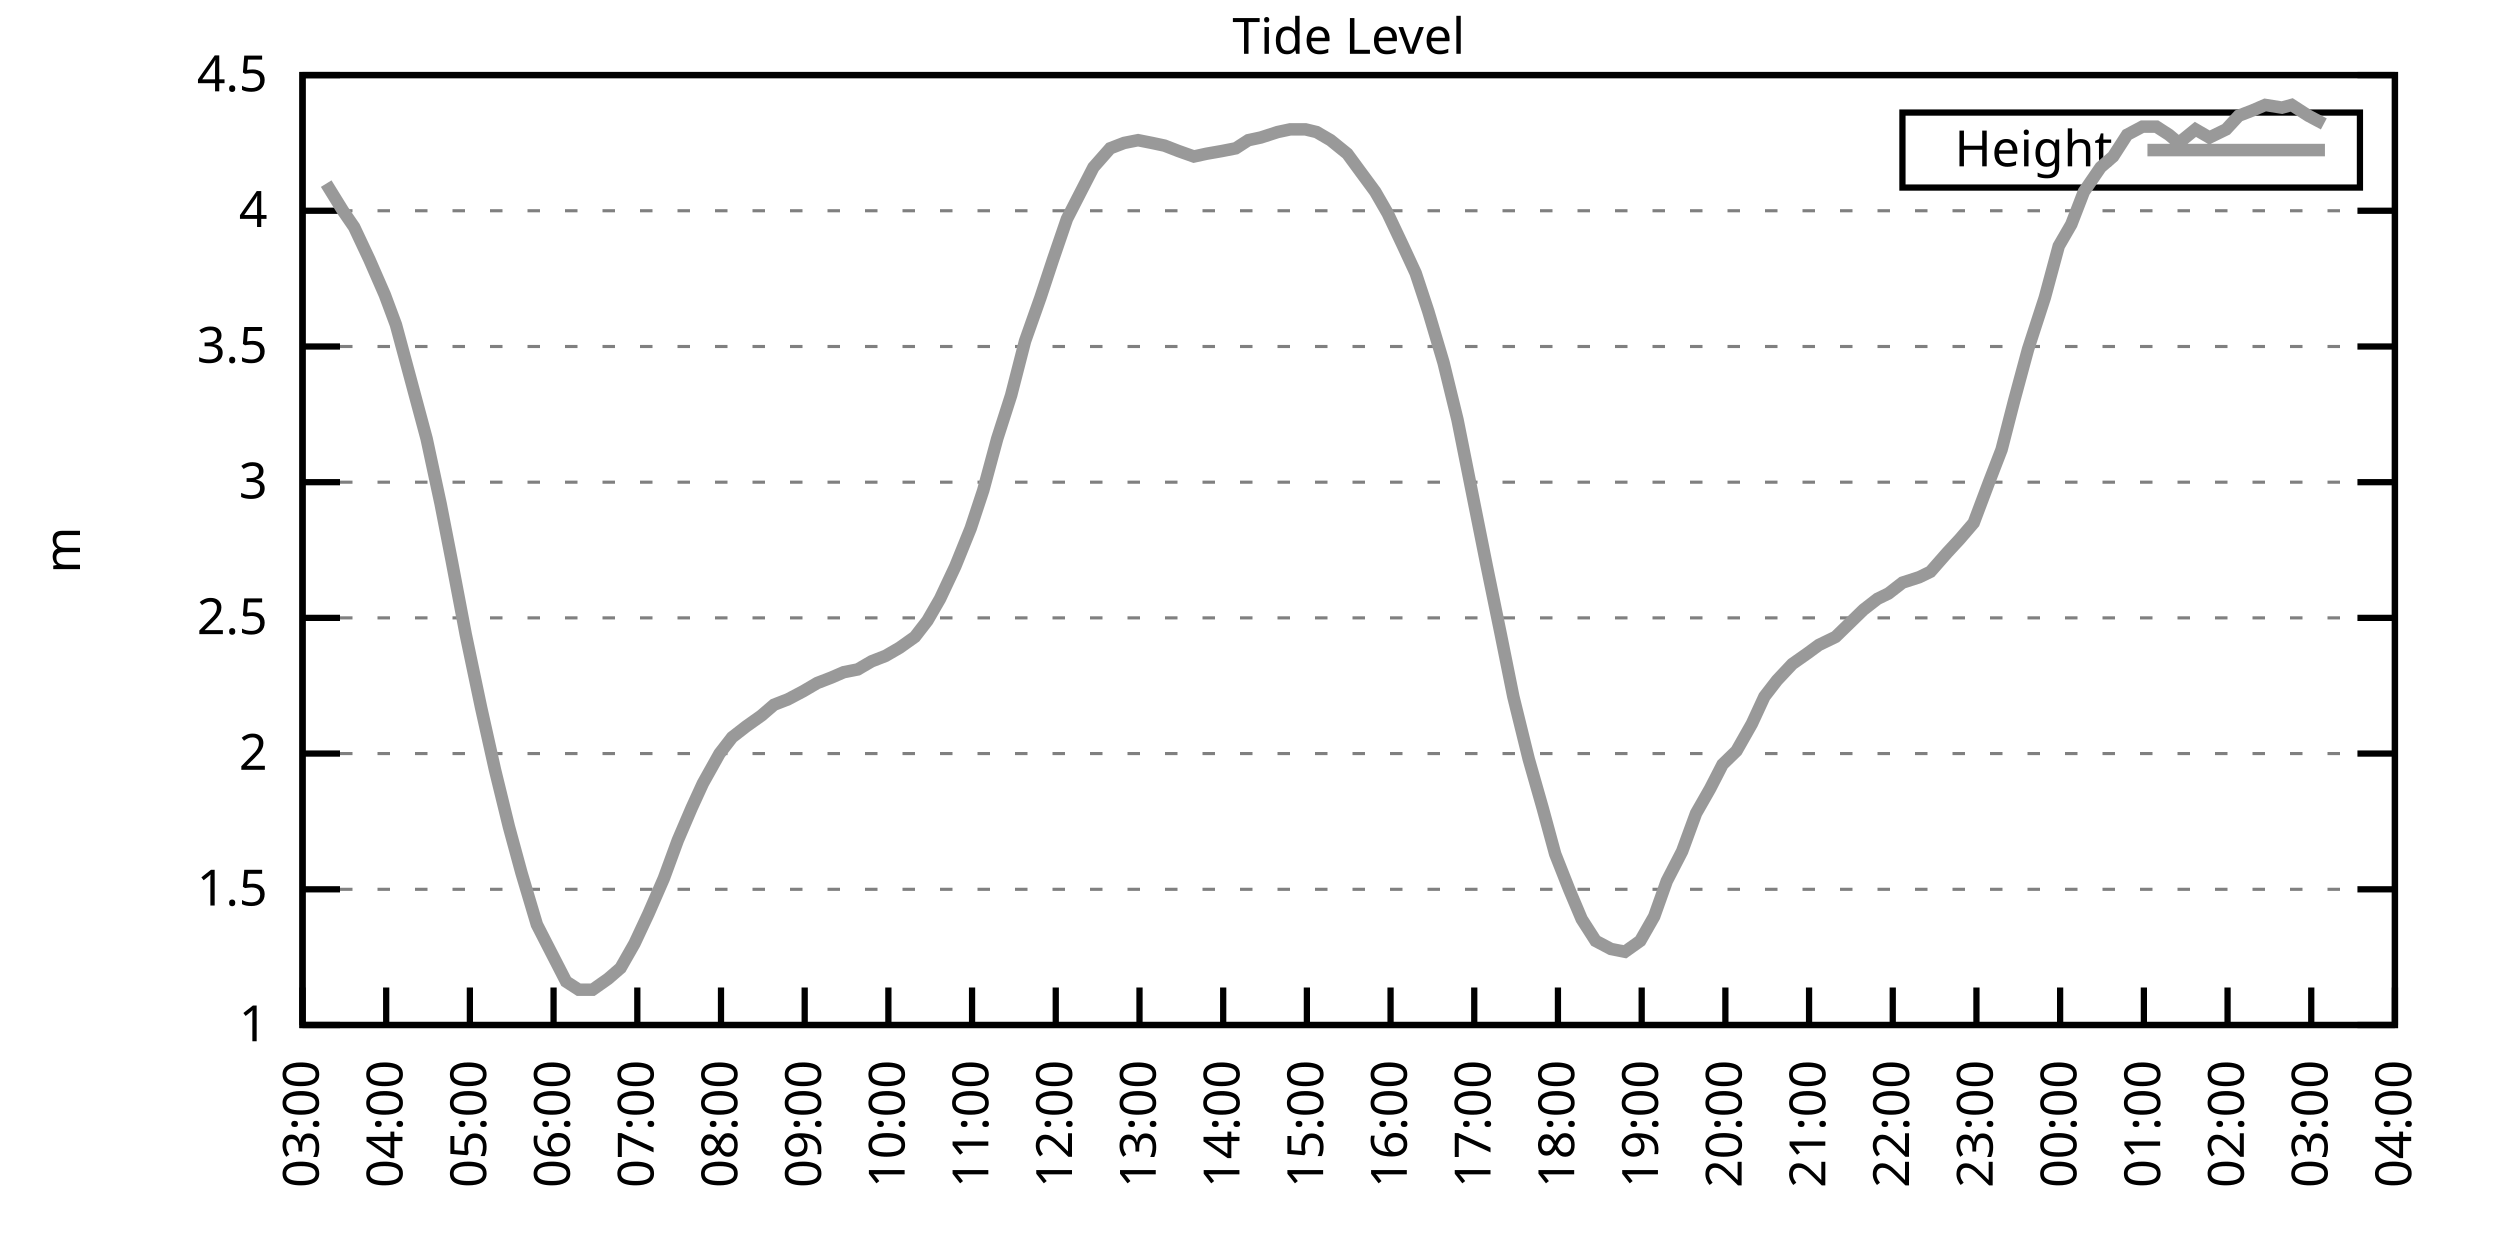
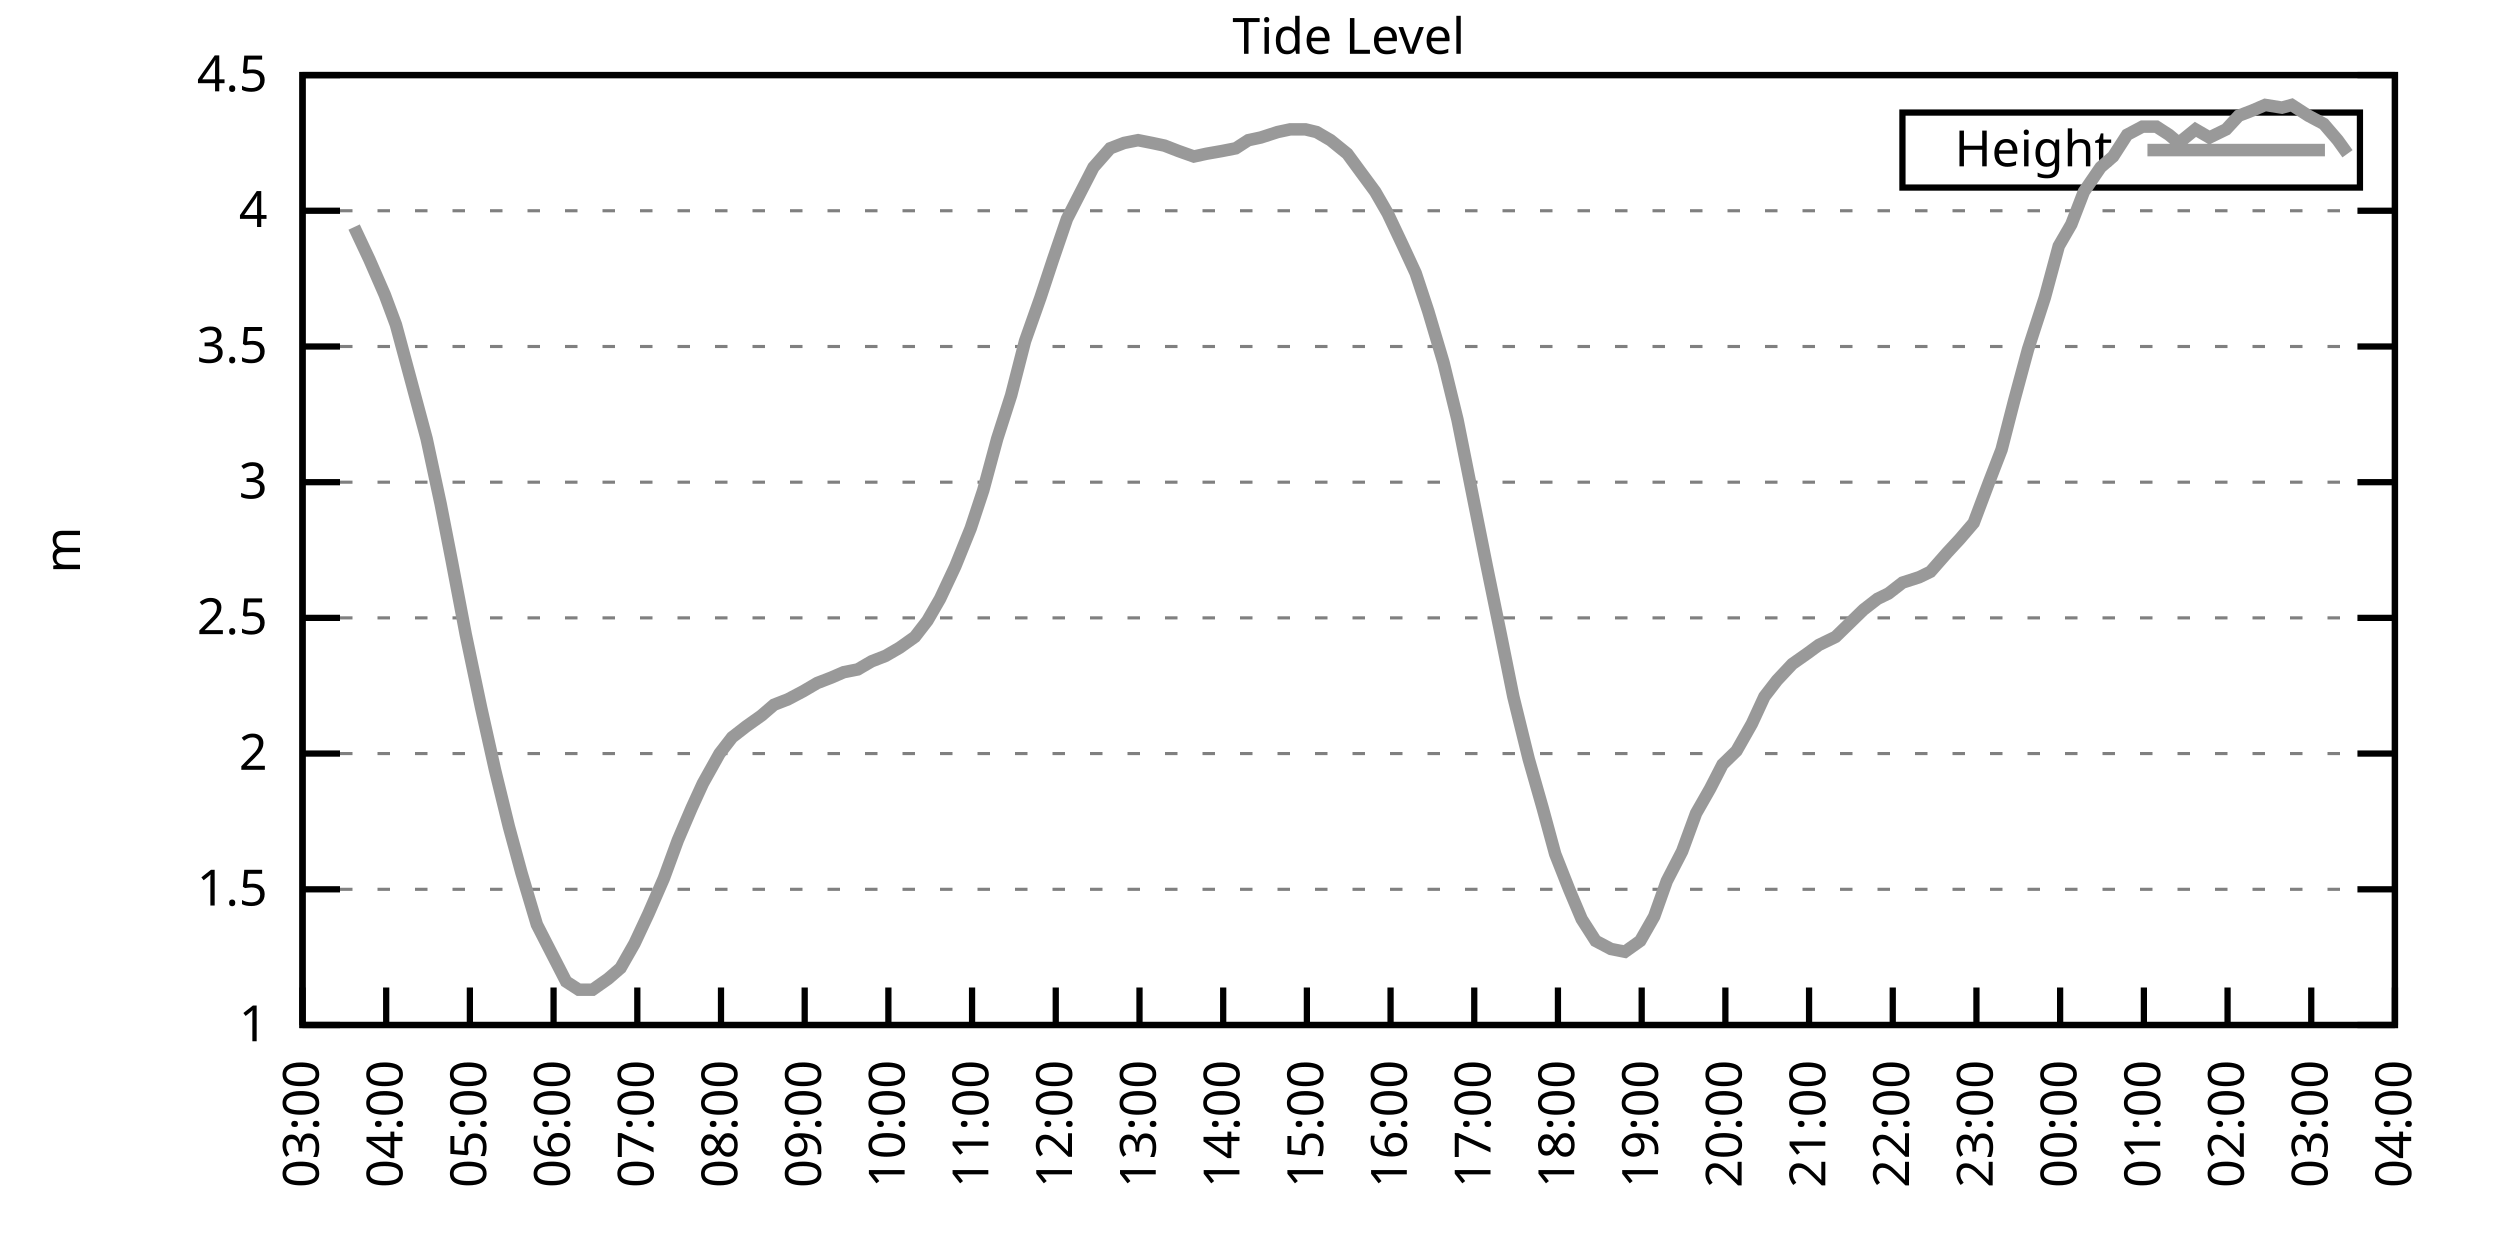
<svg xmlns="http://www.w3.org/2000/svg" xmlns:xlink="http://www.w3.org/1999/xlink" width="400" height="200" viewBox="0 0 400 200">
  <g id="gnuplot_canvas">
    <rect x="0" y="0" width="400" height="200" fill="none" />
    <defs>
      <circle id="gpDot" r="0.5" stroke-width="0.5" stroke="currentColor" />
      <path id="gpPt0" stroke-width="0.333" stroke="currentColor" d="M-1,0 h2 M0,-1 v2" />
      <path id="gpPt1" stroke-width="0.333" stroke="currentColor" d="M-1,-1 L1,1 M1,-1 L-1,1" />
      <path id="gpPt2" stroke-width="0.333" stroke="currentColor" d="M-1,0 L1,0 M0,-1 L0,1 M-1,-1 L1,1 M-1,1 L1,-1" />
      <rect id="gpPt3" stroke-width="0.333" stroke="currentColor" x="-1" y="-1" width="2" height="2" />
      <rect id="gpPt4" stroke-width="0.333" stroke="currentColor" fill="currentColor" x="-1" y="-1" width="2" height="2" />
      <circle id="gpPt5" stroke-width="0.333" stroke="currentColor" cx="0" cy="0" r="1" />
      <use xlink:href="#gpPt5" id="gpPt6" fill="currentColor" stroke="none" />
      <path id="gpPt7" stroke-width="0.333" stroke="currentColor" d="M0,-1.33 L-1.33,0.67 L1.33,0.67 z" />
      <use xlink:href="#gpPt7" id="gpPt8" fill="currentColor" stroke="none" />
      <use xlink:href="#gpPt7" id="gpPt9" stroke="currentColor" transform="rotate(180)" />
      <use xlink:href="#gpPt9" id="gpPt10" fill="currentColor" stroke="none" />
      <use xlink:href="#gpPt3" id="gpPt11" stroke="currentColor" transform="rotate(45)" />
      <use xlink:href="#gpPt11" id="gpPt12" fill="currentColor" stroke="none" />
      <path id="gpPt13" stroke-width="0.333" stroke="currentColor" d="M0,1.330 L1.265,0.411 L0.782,-1.067 L-0.782,-1.076 L-1.265,0.411 z" />
      <use xlink:href="#gpPt13" id="gpPt14" fill="currentColor" stroke="none" />
      <filter id="textbox" filterUnits="objectBoundingBox" x="0" y="0" height="1" width="1">
        <feFlood flood-color="white" flood-opacity="1" result="bgnd" />
        <feComposite in="SourceGraphic" in2="bgnd" operator="atop" />
      </filter>
      <filter id="greybox" filterUnits="objectBoundingBox" x="0" y="0" height="1" width="1">
        <feFlood flood-color="lightgrey" flood-opacity="1" result="grey" />
        <feComposite in="SourceGraphic" in2="grey" operator="atop" />
      </filter>
    </defs>
    <g fill="none" color="white" stroke="currentColor" stroke-width="1.00" stroke-linecap="butt" stroke-linejoin="miter">
</g>
    <g fill="none" color="black" stroke="currentColor" stroke-width="1.00" stroke-linecap="butt" stroke-linejoin="miter">
      <g stroke="none" shape-rendering="crispEdges">
        <polygon fill="rgb(255, 255, 255)" points="48.40,164.00 383.18,164.00 383.18,12.02 48.40,12.02 " />
      </g>
    </g>
    <g fill="none" color="black" stroke="currentColor" stroke-width="1.00" stroke-linecap="butt" stroke-linejoin="miter">
</g>
    <g fill="none" color="black" stroke="black" stroke-width="0.50" stroke-linecap="butt" stroke-linejoin="miter">
</g>
    <g fill="none" color="gray" stroke="currentColor" stroke-width="0.50" stroke-linecap="butt" stroke-linejoin="miter">
      <path stroke="gray" stroke-dasharray="2,4" class="gridline" d="M48.40,164.00 L383.19,164.00  " />
    </g>
    <g fill="none" color="gray" stroke="gray" stroke-width="1.00" stroke-linecap="butt" stroke-linejoin="miter">
</g>
    <g fill="none" color="black" stroke="currentColor" stroke-width="1.00" stroke-linecap="butt" stroke-linejoin="miter">
      <path stroke="black" d="M48.40,164.00 L54.40,164.00 M383.19,164.00 L377.19,164.00  " />
      <g transform="translate(42.80,166.60)" stroke="none" fill="black" font-family="Sans" font-size="8.00" text-anchor="end">
        <text>
          <tspan font-family="Sans"> 1</tspan>
        </text>
      </g>
    </g>
    <g fill="none" color="black" stroke="currentColor" stroke-width="1.00" stroke-linecap="butt" stroke-linejoin="miter">
</g>
    <g fill="none" color="black" stroke="black" stroke-width="0.50" stroke-linecap="butt" stroke-linejoin="miter">
</g>
    <g fill="none" color="gray" stroke="currentColor" stroke-width="0.50" stroke-linecap="butt" stroke-linejoin="miter">
      <path stroke="gray" stroke-dasharray="2,4" class="gridline" d="M48.40,142.29 L383.19,142.29  " />
    </g>
    <g fill="none" color="gray" stroke="gray" stroke-width="1.00" stroke-linecap="butt" stroke-linejoin="miter">
</g>
    <g fill="none" color="black" stroke="currentColor" stroke-width="1.00" stroke-linecap="butt" stroke-linejoin="miter">
      <path stroke="black" d="M48.40,142.29 L54.40,142.29 M383.19,142.29 L377.19,142.29  " />
      <g transform="translate(42.80,144.89)" stroke="none" fill="black" font-family="Sans" font-size="8.00" text-anchor="end">
        <text>
          <tspan font-family="Sans"> 1.5</tspan>
        </text>
      </g>
    </g>
    <g fill="none" color="black" stroke="currentColor" stroke-width="1.00" stroke-linecap="butt" stroke-linejoin="miter">
</g>
    <g fill="none" color="black" stroke="black" stroke-width="0.50" stroke-linecap="butt" stroke-linejoin="miter">
</g>
    <g fill="none" color="gray" stroke="currentColor" stroke-width="0.50" stroke-linecap="butt" stroke-linejoin="miter">
      <path stroke="gray" stroke-dasharray="2,4" class="gridline" d="M48.40,120.57 L383.19,120.57  " />
    </g>
    <g fill="none" color="gray" stroke="gray" stroke-width="1.00" stroke-linecap="butt" stroke-linejoin="miter">
</g>
    <g fill="none" color="black" stroke="currentColor" stroke-width="1.00" stroke-linecap="butt" stroke-linejoin="miter">
      <path stroke="black" d="M48.40,120.57 L54.40,120.57 M383.19,120.57 L377.19,120.57  " />
      <g transform="translate(42.80,123.17)" stroke="none" fill="black" font-family="Sans" font-size="8.00" text-anchor="end">
        <text>
          <tspan font-family="Sans"> 2</tspan>
        </text>
      </g>
    </g>
    <g fill="none" color="black" stroke="currentColor" stroke-width="1.00" stroke-linecap="butt" stroke-linejoin="miter">
</g>
    <g fill="none" color="black" stroke="black" stroke-width="0.50" stroke-linecap="butt" stroke-linejoin="miter">
</g>
    <g fill="none" color="gray" stroke="currentColor" stroke-width="0.50" stroke-linecap="butt" stroke-linejoin="miter">
      <path stroke="gray" stroke-dasharray="2,4" class="gridline" d="M48.40,98.86 L383.19,98.86  " />
    </g>
    <g fill="none" color="gray" stroke="gray" stroke-width="1.00" stroke-linecap="butt" stroke-linejoin="miter">
</g>
    <g fill="none" color="black" stroke="currentColor" stroke-width="1.00" stroke-linecap="butt" stroke-linejoin="miter">
      <path stroke="black" d="M48.40,98.86 L54.40,98.86 M383.19,98.86 L377.19,98.86  " />
      <g transform="translate(42.80,101.46)" stroke="none" fill="black" font-family="Sans" font-size="8.00" text-anchor="end">
        <text>
          <tspan font-family="Sans"> 2.5</tspan>
        </text>
      </g>
    </g>
    <g fill="none" color="black" stroke="currentColor" stroke-width="1.00" stroke-linecap="butt" stroke-linejoin="miter">
</g>
    <g fill="none" color="black" stroke="black" stroke-width="0.50" stroke-linecap="butt" stroke-linejoin="miter">
</g>
    <g fill="none" color="gray" stroke="currentColor" stroke-width="0.50" stroke-linecap="butt" stroke-linejoin="miter">
      <path stroke="gray" stroke-dasharray="2,4" class="gridline" d="M48.40,77.15 L383.19,77.15  " />
    </g>
    <g fill="none" color="gray" stroke="gray" stroke-width="1.00" stroke-linecap="butt" stroke-linejoin="miter">
</g>
    <g fill="none" color="black" stroke="currentColor" stroke-width="1.00" stroke-linecap="butt" stroke-linejoin="miter">
      <path stroke="black" d="M48.40,77.15 L54.40,77.15 M383.19,77.15 L377.19,77.15  " />
      <g transform="translate(42.80,79.75)" stroke="none" fill="black" font-family="Sans" font-size="8.00" text-anchor="end">
        <text>
          <tspan font-family="Sans"> 3</tspan>
        </text>
      </g>
    </g>
    <g fill="none" color="black" stroke="currentColor" stroke-width="1.00" stroke-linecap="butt" stroke-linejoin="miter">
</g>
    <g fill="none" color="black" stroke="black" stroke-width="0.50" stroke-linecap="butt" stroke-linejoin="miter">
</g>
    <g fill="none" color="gray" stroke="currentColor" stroke-width="0.50" stroke-linecap="butt" stroke-linejoin="miter">
      <path stroke="gray" stroke-dasharray="2,4" class="gridline" d="M48.40,55.44 L383.19,55.44  " />
    </g>
    <g fill="none" color="gray" stroke="gray" stroke-width="1.00" stroke-linecap="butt" stroke-linejoin="miter">
</g>
    <g fill="none" color="black" stroke="currentColor" stroke-width="1.00" stroke-linecap="butt" stroke-linejoin="miter">
      <path stroke="black" d="M48.40,55.44 L54.40,55.44 M383.19,55.44 L377.19,55.44  " />
      <g transform="translate(42.80,58.04)" stroke="none" fill="black" font-family="Sans" font-size="8.00" text-anchor="end">
        <text>
          <tspan font-family="Sans"> 3.5</tspan>
        </text>
      </g>
    </g>
    <g fill="none" color="black" stroke="currentColor" stroke-width="1.00" stroke-linecap="butt" stroke-linejoin="miter">
</g>
    <g fill="none" color="black" stroke="black" stroke-width="0.50" stroke-linecap="butt" stroke-linejoin="miter">
</g>
    <g fill="none" color="gray" stroke="currentColor" stroke-width="0.50" stroke-linecap="butt" stroke-linejoin="miter">
      <path stroke="gray" stroke-dasharray="2,4" class="gridline" d="M48.40,33.72 L383.19,33.72  " />
    </g>
    <g fill="none" color="gray" stroke="gray" stroke-width="1.00" stroke-linecap="butt" stroke-linejoin="miter">
</g>
    <g fill="none" color="black" stroke="currentColor" stroke-width="1.00" stroke-linecap="butt" stroke-linejoin="miter">
      <path stroke="black" d="M48.40,33.72 L54.40,33.72 M383.19,33.72 L377.19,33.72  " />
      <g transform="translate(42.80,36.32)" stroke="none" fill="black" font-family="Sans" font-size="8.00" text-anchor="end">
        <text>
          <tspan font-family="Sans"> 4</tspan>
        </text>
      </g>
    </g>
    <g fill="none" color="black" stroke="currentColor" stroke-width="1.00" stroke-linecap="butt" stroke-linejoin="miter">
</g>
    <g fill="none" color="black" stroke="black" stroke-width="0.50" stroke-linecap="butt" stroke-linejoin="miter">
</g>
    <g fill="none" color="gray" stroke="currentColor" stroke-width="0.50" stroke-linecap="butt" stroke-linejoin="miter">
      <path stroke="gray" stroke-dasharray="2,4" class="gridline" d="M48.40,12.01 L383.19,12.01  " />
    </g>
    <g fill="none" color="gray" stroke="gray" stroke-width="1.00" stroke-linecap="butt" stroke-linejoin="miter">
</g>
    <g fill="none" color="black" stroke="currentColor" stroke-width="1.00" stroke-linecap="butt" stroke-linejoin="miter">
      <path stroke="black" d="M48.40,12.01 L54.40,12.01 M383.19,12.01 L377.19,12.01  " />
      <g transform="translate(42.80,14.61)" stroke="none" fill="black" font-family="Sans" font-size="8.00" text-anchor="end">
        <text>
          <tspan font-family="Sans"> 4.5</tspan>
        </text>
      </g>
    </g>
    <g fill="none" color="black" stroke="currentColor" stroke-width="1.00" stroke-linecap="butt" stroke-linejoin="miter">
      <path stroke="black" d="M48.40,164.00 L48.40,158.00  " />
      <g transform="translate(51.00,169.60) rotate(270.00)" stroke="none" fill="black" font-family="Sans" font-size="8.00" text-anchor="end">
        <text>
          <tspan font-family="Sans">03:00</tspan>
        </text>
      </g>
    </g>
    <g fill="none" color="black" stroke="currentColor" stroke-width="1.00" stroke-linecap="butt" stroke-linejoin="miter">
      <path stroke="black" d="M61.79,164.00 L61.79,158.00  " />
      <g transform="translate(64.39,169.60) rotate(270.00)" stroke="none" fill="black" font-family="Sans" font-size="8.00" text-anchor="end">
        <text>
          <tspan font-family="Sans">04:00</tspan>
        </text>
      </g>
    </g>
    <g fill="none" color="black" stroke="currentColor" stroke-width="1.00" stroke-linecap="butt" stroke-linejoin="miter">
      <path stroke="black" d="M75.18,164.00 L75.18,158.00  " />
      <g transform="translate(77.78,169.60) rotate(270.00)" stroke="none" fill="black" font-family="Sans" font-size="8.00" text-anchor="end">
        <text>
          <tspan font-family="Sans">05:00</tspan>
        </text>
      </g>
    </g>
    <g fill="none" color="black" stroke="currentColor" stroke-width="1.00" stroke-linecap="butt" stroke-linejoin="miter">
      <path stroke="black" d="M88.57,164.00 L88.57,158.00  " />
      <g transform="translate(91.17,169.60) rotate(270.00)" stroke="none" fill="black" font-family="Sans" font-size="8.00" text-anchor="end">
        <text>
          <tspan font-family="Sans">06:00</tspan>
        </text>
      </g>
    </g>
    <g fill="none" color="black" stroke="currentColor" stroke-width="1.00" stroke-linecap="butt" stroke-linejoin="miter">
      <path stroke="black" d="M101.97,164.00 L101.97,158.00  " />
      <g transform="translate(104.57,169.60) rotate(270.00)" stroke="none" fill="black" font-family="Sans" font-size="8.00" text-anchor="end">
        <text>
          <tspan font-family="Sans">07:00</tspan>
        </text>
      </g>
    </g>
    <g fill="none" color="black" stroke="currentColor" stroke-width="1.00" stroke-linecap="butt" stroke-linejoin="miter">
      <path stroke="black" d="M115.36,164.00 L115.36,158.00  " />
      <g transform="translate(117.96,169.60) rotate(270.00)" stroke="none" fill="black" font-family="Sans" font-size="8.00" text-anchor="end">
        <text>
          <tspan font-family="Sans">08:00</tspan>
        </text>
      </g>
    </g>
    <g fill="none" color="black" stroke="currentColor" stroke-width="1.00" stroke-linecap="butt" stroke-linejoin="miter">
      <path stroke="black" d="M128.75,164.00 L128.75,158.00  " />
      <g transform="translate(131.35,169.60) rotate(270.00)" stroke="none" fill="black" font-family="Sans" font-size="8.00" text-anchor="end">
        <text>
          <tspan font-family="Sans">09:00</tspan>
        </text>
      </g>
    </g>
    <g fill="none" color="black" stroke="currentColor" stroke-width="1.00" stroke-linecap="butt" stroke-linejoin="miter">
      <path stroke="black" d="M142.14,164.00 L142.14,158.00  " />
      <g transform="translate(144.74,169.60) rotate(270.00)" stroke="none" fill="black" font-family="Sans" font-size="8.00" text-anchor="end">
        <text>
          <tspan font-family="Sans">10:00</tspan>
        </text>
      </g>
    </g>
    <g fill="none" color="black" stroke="currentColor" stroke-width="1.00" stroke-linecap="butt" stroke-linejoin="miter">
      <path stroke="black" d="M155.53,164.00 L155.53,158.00  " />
      <g transform="translate(158.13,169.60) rotate(270.00)" stroke="none" fill="black" font-family="Sans" font-size="8.00" text-anchor="end">
        <text>
          <tspan font-family="Sans">11:00</tspan>
        </text>
      </g>
    </g>
    <g fill="none" color="black" stroke="currentColor" stroke-width="1.00" stroke-linecap="butt" stroke-linejoin="miter">
      <path stroke="black" d="M168.92,164.00 L168.92,158.00  " />
      <g transform="translate(171.52,169.60) rotate(270.00)" stroke="none" fill="black" font-family="Sans" font-size="8.00" text-anchor="end">
        <text>
          <tspan font-family="Sans">12:00</tspan>
        </text>
      </g>
    </g>
    <g fill="none" color="black" stroke="currentColor" stroke-width="1.00" stroke-linecap="butt" stroke-linejoin="miter">
      <path stroke="black" d="M182.32,164.00 L182.32,158.00  " />
      <g transform="translate(184.92,169.60) rotate(270.00)" stroke="none" fill="black" font-family="Sans" font-size="8.00" text-anchor="end">
        <text>
          <tspan font-family="Sans">13:00</tspan>
        </text>
      </g>
    </g>
    <g fill="none" color="black" stroke="currentColor" stroke-width="1.00" stroke-linecap="butt" stroke-linejoin="miter">
      <path stroke="black" d="M195.71,164.00 L195.71,158.00  " />
      <g transform="translate(198.31,169.60) rotate(270.00)" stroke="none" fill="black" font-family="Sans" font-size="8.00" text-anchor="end">
        <text>
          <tspan font-family="Sans">14:00</tspan>
        </text>
      </g>
    </g>
    <g fill="none" color="black" stroke="currentColor" stroke-width="1.00" stroke-linecap="butt" stroke-linejoin="miter">
      <path stroke="black" d="M209.10,164.00 L209.10,158.00  " />
      <g transform="translate(211.70,169.60) rotate(270.00)" stroke="none" fill="black" font-family="Sans" font-size="8.00" text-anchor="end">
        <text>
          <tspan font-family="Sans">15:00</tspan>
        </text>
      </g>
    </g>
    <g fill="none" color="black" stroke="currentColor" stroke-width="1.00" stroke-linecap="butt" stroke-linejoin="miter">
      <path stroke="black" d="M222.49,164.00 L222.49,158.00  " />
      <g transform="translate(225.09,169.60) rotate(270.00)" stroke="none" fill="black" font-family="Sans" font-size="8.00" text-anchor="end">
        <text>
          <tspan font-family="Sans">16:00</tspan>
        </text>
      </g>
    </g>
    <g fill="none" color="black" stroke="currentColor" stroke-width="1.00" stroke-linecap="butt" stroke-linejoin="miter">
      <path stroke="black" d="M235.88,164.00 L235.88,158.00  " />
      <g transform="translate(238.48,169.60) rotate(270.00)" stroke="none" fill="black" font-family="Sans" font-size="8.00" text-anchor="end">
        <text>
          <tspan font-family="Sans">17:00</tspan>
        </text>
      </g>
    </g>
    <g fill="none" color="black" stroke="currentColor" stroke-width="1.00" stroke-linecap="butt" stroke-linejoin="miter">
      <path stroke="black" d="M249.27,164.00 L249.27,158.00  " />
      <g transform="translate(251.87,169.60) rotate(270.00)" stroke="none" fill="black" font-family="Sans" font-size="8.00" text-anchor="end">
        <text>
          <tspan font-family="Sans">18:00</tspan>
        </text>
      </g>
    </g>
    <g fill="none" color="black" stroke="currentColor" stroke-width="1.00" stroke-linecap="butt" stroke-linejoin="miter">
      <path stroke="black" d="M262.67,164.00 L262.67,158.00  " />
      <g transform="translate(265.27,169.60) rotate(270.00)" stroke="none" fill="black" font-family="Sans" font-size="8.00" text-anchor="end">
        <text>
          <tspan font-family="Sans">19:00</tspan>
        </text>
      </g>
    </g>
    <g fill="none" color="black" stroke="currentColor" stroke-width="1.00" stroke-linecap="butt" stroke-linejoin="miter">
      <path stroke="black" d="M276.06,164.00 L276.06,158.00  " />
      <g transform="translate(278.66,169.60) rotate(270.00)" stroke="none" fill="black" font-family="Sans" font-size="8.00" text-anchor="end">
        <text>
          <tspan font-family="Sans">20:00</tspan>
        </text>
      </g>
    </g>
    <g fill="none" color="black" stroke="currentColor" stroke-width="1.00" stroke-linecap="butt" stroke-linejoin="miter">
      <path stroke="black" d="M289.45,164.00 L289.45,158.00  " />
      <g transform="translate(292.05,169.60) rotate(270.00)" stroke="none" fill="black" font-family="Sans" font-size="8.00" text-anchor="end">
        <text>
          <tspan font-family="Sans">21:00</tspan>
        </text>
      </g>
    </g>
    <g fill="none" color="black" stroke="currentColor" stroke-width="1.00" stroke-linecap="butt" stroke-linejoin="miter">
      <path stroke="black" d="M302.84,164.00 L302.84,158.00  " />
      <g transform="translate(305.44,169.60) rotate(270.00)" stroke="none" fill="black" font-family="Sans" font-size="8.00" text-anchor="end">
        <text>
          <tspan font-family="Sans">22:00</tspan>
        </text>
      </g>
    </g>
    <g fill="none" color="black" stroke="currentColor" stroke-width="1.00" stroke-linecap="butt" stroke-linejoin="miter">
      <path stroke="black" d="M316.23,164.00 L316.23,158.00  " />
      <g transform="translate(318.83,169.60) rotate(270.00)" stroke="none" fill="black" font-family="Sans" font-size="8.00" text-anchor="end">
        <text>
          <tspan font-family="Sans">23:00</tspan>
        </text>
      </g>
    </g>
    <g fill="none" color="black" stroke="currentColor" stroke-width="1.00" stroke-linecap="butt" stroke-linejoin="miter">
      <path stroke="black" d="M329.62,164.00 L329.62,158.00  " />
      <g transform="translate(332.22,169.60) rotate(270.00)" stroke="none" fill="black" font-family="Sans" font-size="8.00" text-anchor="end">
        <text>
          <tspan font-family="Sans">00:00</tspan>
        </text>
      </g>
    </g>
    <g fill="none" color="black" stroke="currentColor" stroke-width="1.00" stroke-linecap="butt" stroke-linejoin="miter">
      <path stroke="black" d="M343.02,164.00 L343.02,158.00  " />
      <g transform="translate(345.62,169.60) rotate(270.00)" stroke="none" fill="black" font-family="Sans" font-size="8.00" text-anchor="end">
        <text>
          <tspan font-family="Sans">01:00</tspan>
        </text>
      </g>
    </g>
    <g fill="none" color="black" stroke="currentColor" stroke-width="1.00" stroke-linecap="butt" stroke-linejoin="miter">
      <path stroke="black" d="M356.41,164.00 L356.41,158.00  " />
      <g transform="translate(359.01,169.60) rotate(270.00)" stroke="none" fill="black" font-family="Sans" font-size="8.00" text-anchor="end">
        <text>
          <tspan font-family="Sans">02:00</tspan>
        </text>
      </g>
    </g>
    <g fill="none" color="black" stroke="currentColor" stroke-width="1.00" stroke-linecap="butt" stroke-linejoin="miter">
      <path stroke="black" d="M369.80,164.00 L369.80,158.00  " />
      <g transform="translate(372.40,169.60) rotate(270.00)" stroke="none" fill="black" font-family="Sans" font-size="8.00" text-anchor="end">
        <text>
          <tspan font-family="Sans">03:00</tspan>
        </text>
      </g>
    </g>
    <g fill="none" color="black" stroke="currentColor" stroke-width="1.00" stroke-linecap="butt" stroke-linejoin="miter">
      <path stroke="black" d="M383.19,164.00 L383.19,158.00  " />
      <g transform="translate(385.79,169.60) rotate(270.00)" stroke="none" fill="black" font-family="Sans" font-size="8.00" text-anchor="end">
        <text>
          <tspan font-family="Sans">04:00</tspan>
        </text>
      </g>
    </g>
    <g fill="none" color="black" stroke="currentColor" stroke-width="1.00" stroke-linecap="butt" stroke-linejoin="miter">
</g>
    <g fill="none" color="black" stroke="currentColor" stroke-width="1.00" stroke-linecap="butt" stroke-linejoin="miter">
      <path stroke="black" d="M48.40,12.01 L48.40,164.00 L383.19,164.00 L383.19,12.01 L48.40,12.01 Z  " />
    </g>
    <g fill="none" color="black" stroke="currentColor" stroke-width="1.00" stroke-linecap="butt" stroke-linejoin="miter">
</g>
    <g fill="none" color="black" stroke="currentColor" stroke-width="1.00" stroke-linecap="butt" stroke-linejoin="miter">
      <path stroke="black" d="M304.39,30.01 L304.39,18.01 L377.59,18.01 L377.59,30.01 L304.39,30.01 Z  " />
    </g>
    <g id="Tide_level_plot_1">
      <g fill="none" color="white" stroke="black" stroke-width="2.00" stroke-linecap="butt" stroke-linejoin="miter">
</g>
      <g fill="none" color="black" stroke="currentColor" stroke-width="2.00" stroke-linecap="butt" stroke-linejoin="miter">
        <g transform="translate(337.99,26.61)" stroke="none" fill="black" font-family="Sans" font-size="8.00" text-anchor="end">
          <text>
            <tspan font-family="Sans">Height</tspan>
          </text>
        </g>
      </g>
      <g fill="none" color="black" stroke="currentColor" stroke-width="2.00" stroke-linecap="butt" stroke-linejoin="miter">
-         <path stroke="rgb(153, 153, 153)" d="M343.59,24.01 L371.99,24.01 M52.19,29.38 L54.87,33.72 L56.66,36.33 L59.11,41.54 L61.57,47.18 L63.35,51.96   L65.81,61.08 L68.26,70.20 L70.50,80.62 L72.28,89.74 L74.51,101.47 L76.97,113.19 L79.20,123.18 L81.43,132.30   L83.44,139.68 L85.90,147.93 L88.13,152.28 L90.58,157.05 L92.59,158.35 L94.82,158.35 L97.28,156.62 L99.29,154.88   L101.52,150.97 L103.75,146.20 L106.21,140.55 L108.44,134.47 L110.67,129.26 L112.46,125.35 L115.13,120.57 L117.14,117.97   L119.38,116.23 L121.83,114.49 L123.84,112.76 L126.07,111.89 L128.53,110.59 L130.76,109.28 L132.99,108.42 L135.00,107.55   L137.23,107.11 L139.46,105.81 L141.69,104.94 L143.93,103.64 L146.38,101.90 L148.39,99.30 L150.40,95.82 L152.85,90.61   L155.31,84.53 L157.32,78.45 L159.55,70.20 L161.78,63.25 L164.01,54.57 L166.47,47.62 L168.48,41.54 L170.71,35.03   L172.94,30.68 L174.95,26.77 L177.63,23.73 L179.86,22.87 L182.09,22.43 L184.32,22.87 L186.33,23.30 L188.57,24.17   L191.02,25.04 L193.03,24.60 L195.48,24.17 L197.72,23.73 L199.73,22.43 L201.73,22.00 L204.41,21.13 L206.42,20.70   L208.88,20.70 L210.66,21.13 L212.89,22.43 L215.57,24.60 L217.80,27.64 L220.04,30.68 L222.04,34.16 L224.50,39.37   L226.51,43.71 L228.52,49.79 L230.97,58.04 L233.20,67.16 L237.89,90.61 L240.12,101.47 L242.13,111.45 L244.59,121.44   L246.82,129.26 L248.83,136.64 L251.06,142.29 L253.07,147.06 L255.30,150.54 L257.76,151.84 L259.99,152.28 L262.44,150.54   L264.67,146.63 L266.68,140.98 L269.14,136.21 L271.37,130.13 L273.60,126.22 L275.61,122.31 L277.84,120.14 L280.30,115.80   L282.31,111.45 L284.32,108.85 L286.77,106.24 L289.23,104.51 L291.01,103.20 L293.69,101.90 L295.48,100.16 L298.15,97.56   L300.39,95.82 L302.17,94.95 L304.40,93.22 L307.08,92.35 L308.87,91.48 L311.54,88.44 L313.55,86.27 L315.79,83.66   L318.24,77.15 L320.25,71.94 L322.26,64.12 L324.49,55.87 L327.17,47.62 L329.40,39.37 L331.41,35.89 L333.42,30.68   L336.10,26.77 L338.10,25.04 L340.34,21.56 L342.79,20.26 L345.02,20.26 L347.03,21.56 L348.60,22.87 L351.27,20.70   L353.51,22.00 L356.18,20.70 L358.19,18.52 L360.42,17.66 L362.43,16.79 L365.11,17.22 L366.67,16.79 L369.35,18.52   L371.81,19.83  " />
+         <path stroke="rgb(153, 153, 153)" d="M343.59,24.01 L371.99,24.01 M56.66,36.33 L59.11,41.54 L61.57,47.18 L63.35,51.96 L65.81,61.08 L68.26,70.20   L70.50,80.62 L72.28,89.74 L74.51,101.47 L76.97,113.19 L79.20,123.18 L81.43,132.30 L83.44,139.68 L85.90,147.93   L88.13,152.28 L90.58,157.05 L92.59,158.35 L94.82,158.35 L97.28,156.62 L99.29,154.88 L101.52,150.97 L103.75,146.20   L106.21,140.55 L108.44,134.47 L110.67,129.26 L112.46,125.35 L115.13,120.57 L117.14,117.97 L119.38,116.23 L121.83,114.49   L123.84,112.76 L126.07,111.89 L128.53,110.59 L130.76,109.28 L132.99,108.42 L135.00,107.55 L137.23,107.11 L139.46,105.81   L141.69,104.94 L143.93,103.64 L146.38,101.90 L148.39,99.30 L150.40,95.82 L152.85,90.61 L155.31,84.53 L157.32,78.45   L159.55,70.20 L161.78,63.25 L164.01,54.57 L166.47,47.62 L168.48,41.54 L170.71,35.03 L172.94,30.68 L174.95,26.77   L177.63,23.73 L179.86,22.87 L182.09,22.43 L184.32,22.87 L186.33,23.30 L188.57,24.17 L191.02,25.04 L193.03,24.60   L195.48,24.17 L197.72,23.73 L199.73,22.43 L201.73,22.00 L204.41,21.13 L206.42,20.70 L208.88,20.70 L210.66,21.13   L212.89,22.43 L215.57,24.60 L217.80,27.64 L220.04,30.68 L222.04,34.16 L224.50,39.37 L226.51,43.71 L228.52,49.79   L230.97,58.04 L233.20,67.16 L237.89,90.61 L240.12,101.47 L242.13,111.45 L244.59,121.44 L246.82,129.26 L248.83,136.64   L251.06,142.29 L253.07,147.06 L255.30,150.54 L257.76,151.84 L259.99,152.28 L262.44,150.54 L264.67,146.63 L266.68,140.98   L269.14,136.21 L271.37,130.13 L273.60,126.22 L275.61,122.31 L277.84,120.14 L280.30,115.80 L282.31,111.45 L284.32,108.85   L286.77,106.24 L289.23,104.51 L291.01,103.20 L293.69,101.90 L295.48,100.16 L298.15,97.56 L300.39,95.82 L302.17,94.95   L304.40,93.22 L307.08,92.35 L308.87,91.48 L311.54,88.44 L313.55,86.27 L315.79,83.66 L318.24,77.15 L320.25,71.94   L322.26,64.12 L324.49,55.87 L327.17,47.62 L329.40,39.37 L331.41,35.89 L333.42,30.68 L336.10,26.77 L338.10,25.04   L340.34,21.56 L342.79,20.26 L345.02,20.26 L347.03,21.56 L348.60,22.87 L351.27,20.70 L353.51,22.00 L356.18,20.70   L358.19,18.52 L360.42,17.66 L362.43,16.79 L365.11,17.22 L366.67,16.79 L369.35,18.52 L371.81,19.83 L374.04,22.43   L375.60,24.60  " />
      </g>
    </g>
    <g fill="none" color="black" stroke="currentColor" stroke-width="2.00" stroke-linecap="butt" stroke-linejoin="miter">
</g>
    <g fill="none" color="black" stroke="black" stroke-width="1.00" stroke-linecap="butt" stroke-linejoin="miter">
</g>
    <g fill="none" color="black" stroke="currentColor" stroke-width="1.00" stroke-linecap="butt" stroke-linejoin="miter">
      <path stroke="black" d="M48.40,12.01 L48.40,164.00 L383.19,164.00 L383.19,12.01 L48.40,12.01 Z  " />
      <g transform="translate(12.80,88.01) rotate(270.00)" stroke="none" fill="black" font-family="Sans" font-size="8.00" text-anchor="middle">
        <text>
          <tspan font-family="Sans">m</tspan>
        </text>
      </g>
    </g>
    <g fill="none" color="black" stroke="currentColor" stroke-width="1.00" stroke-linecap="butt" stroke-linejoin="miter">
</g>
    <g fill="none" color="black" stroke="currentColor" stroke-width="1.00" stroke-linecap="butt" stroke-linejoin="miter">
      <g transform="translate(215.79,8.61)" stroke="none" fill="black" font-family="Sans" font-size="8.00" text-anchor="middle">
        <text>
          <tspan font-family="Sans">Tide Level</tspan>
        </text>
      </g>
    </g>
    <g fill="none" color="black" stroke="currentColor" stroke-width="1.00" stroke-linecap="butt" stroke-linejoin="miter">
</g>
  </g>
</svg>
